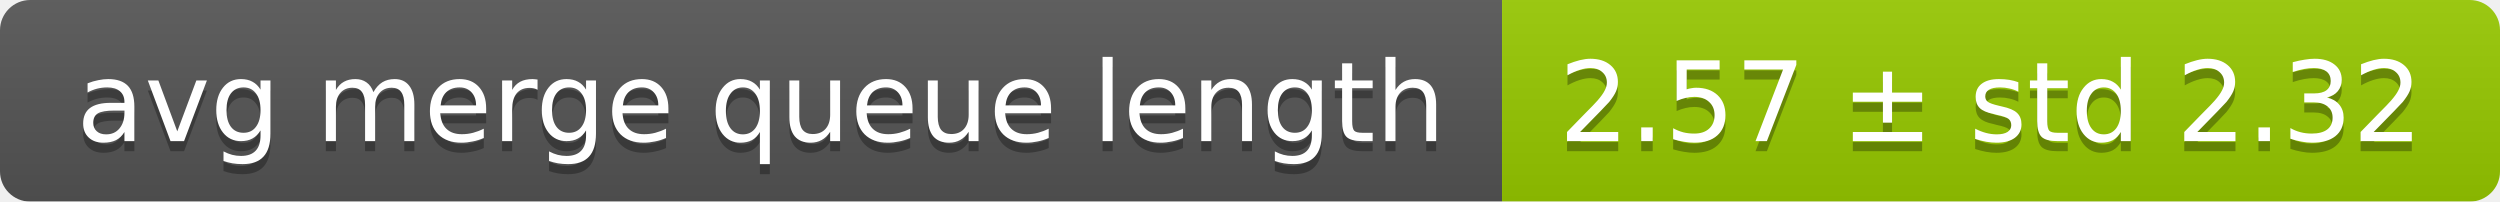
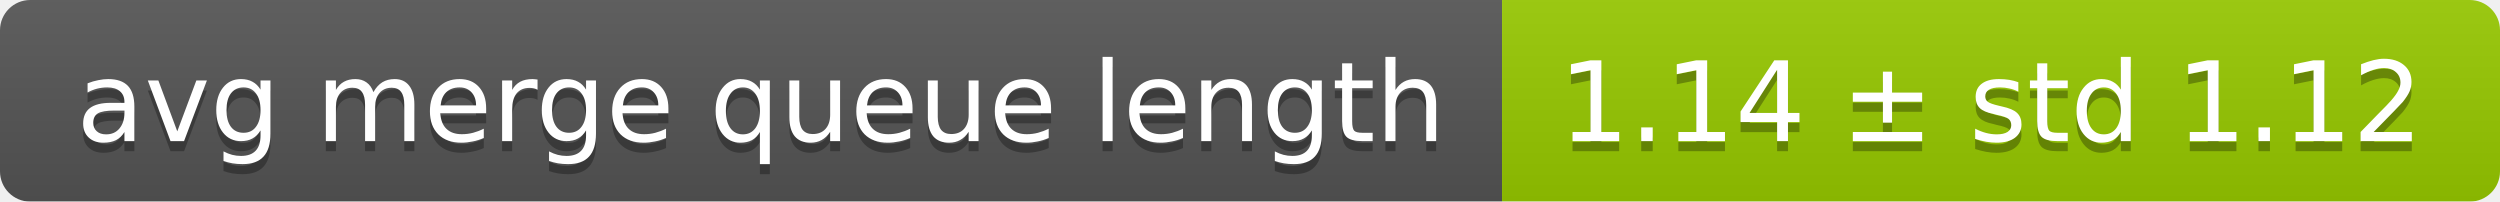
<svg xmlns="http://www.w3.org/2000/svg" width="248" height="20">
  <linearGradient id="smooth" x2="0" y2="100%">
    <stop offset="0" stop-color="#bbb" stop-opacity=".1" />
    <stop offset="1" stop-opacity=".1" />
  </linearGradient>
  <mask id="round">
    <rect width="248" height="20" rx="3" fill="#fff" />
  </mask>
  <g mask="url(#round)">
    <rect width="149" height="20" fill="#555" />
    <rect x="149" width="99" height="20" fill="#97ca00" />
    <rect width="248" height="20" fill="url(#smooth)" />
  </g>
  <g fill="#fff" text-anchor="middle" font-family="DejaVu Sans,Verdana,Geneva,sans-serif" font-size="11">
    <text x="75.5" y="15" fill="#010101" fill-opacity=".3">avg merge queue length</text>
    <text x="75.5" y="14">avg merge queue length</text>
-     <text x="197.5" y="15" fill="#010101" fill-opacity=".3">2.57 ± std 2.32</text>
-     <text x="197.5" y="14">2.57 ± std 2.32</text>
+     <text x="197.5" y="15" fill="#010101" fill-opacity=".3">1.14 ± std 1.12</text>
+     <text x="197.5" y="14">1.14 ± std 1.12</text>
  </g>
</svg>
